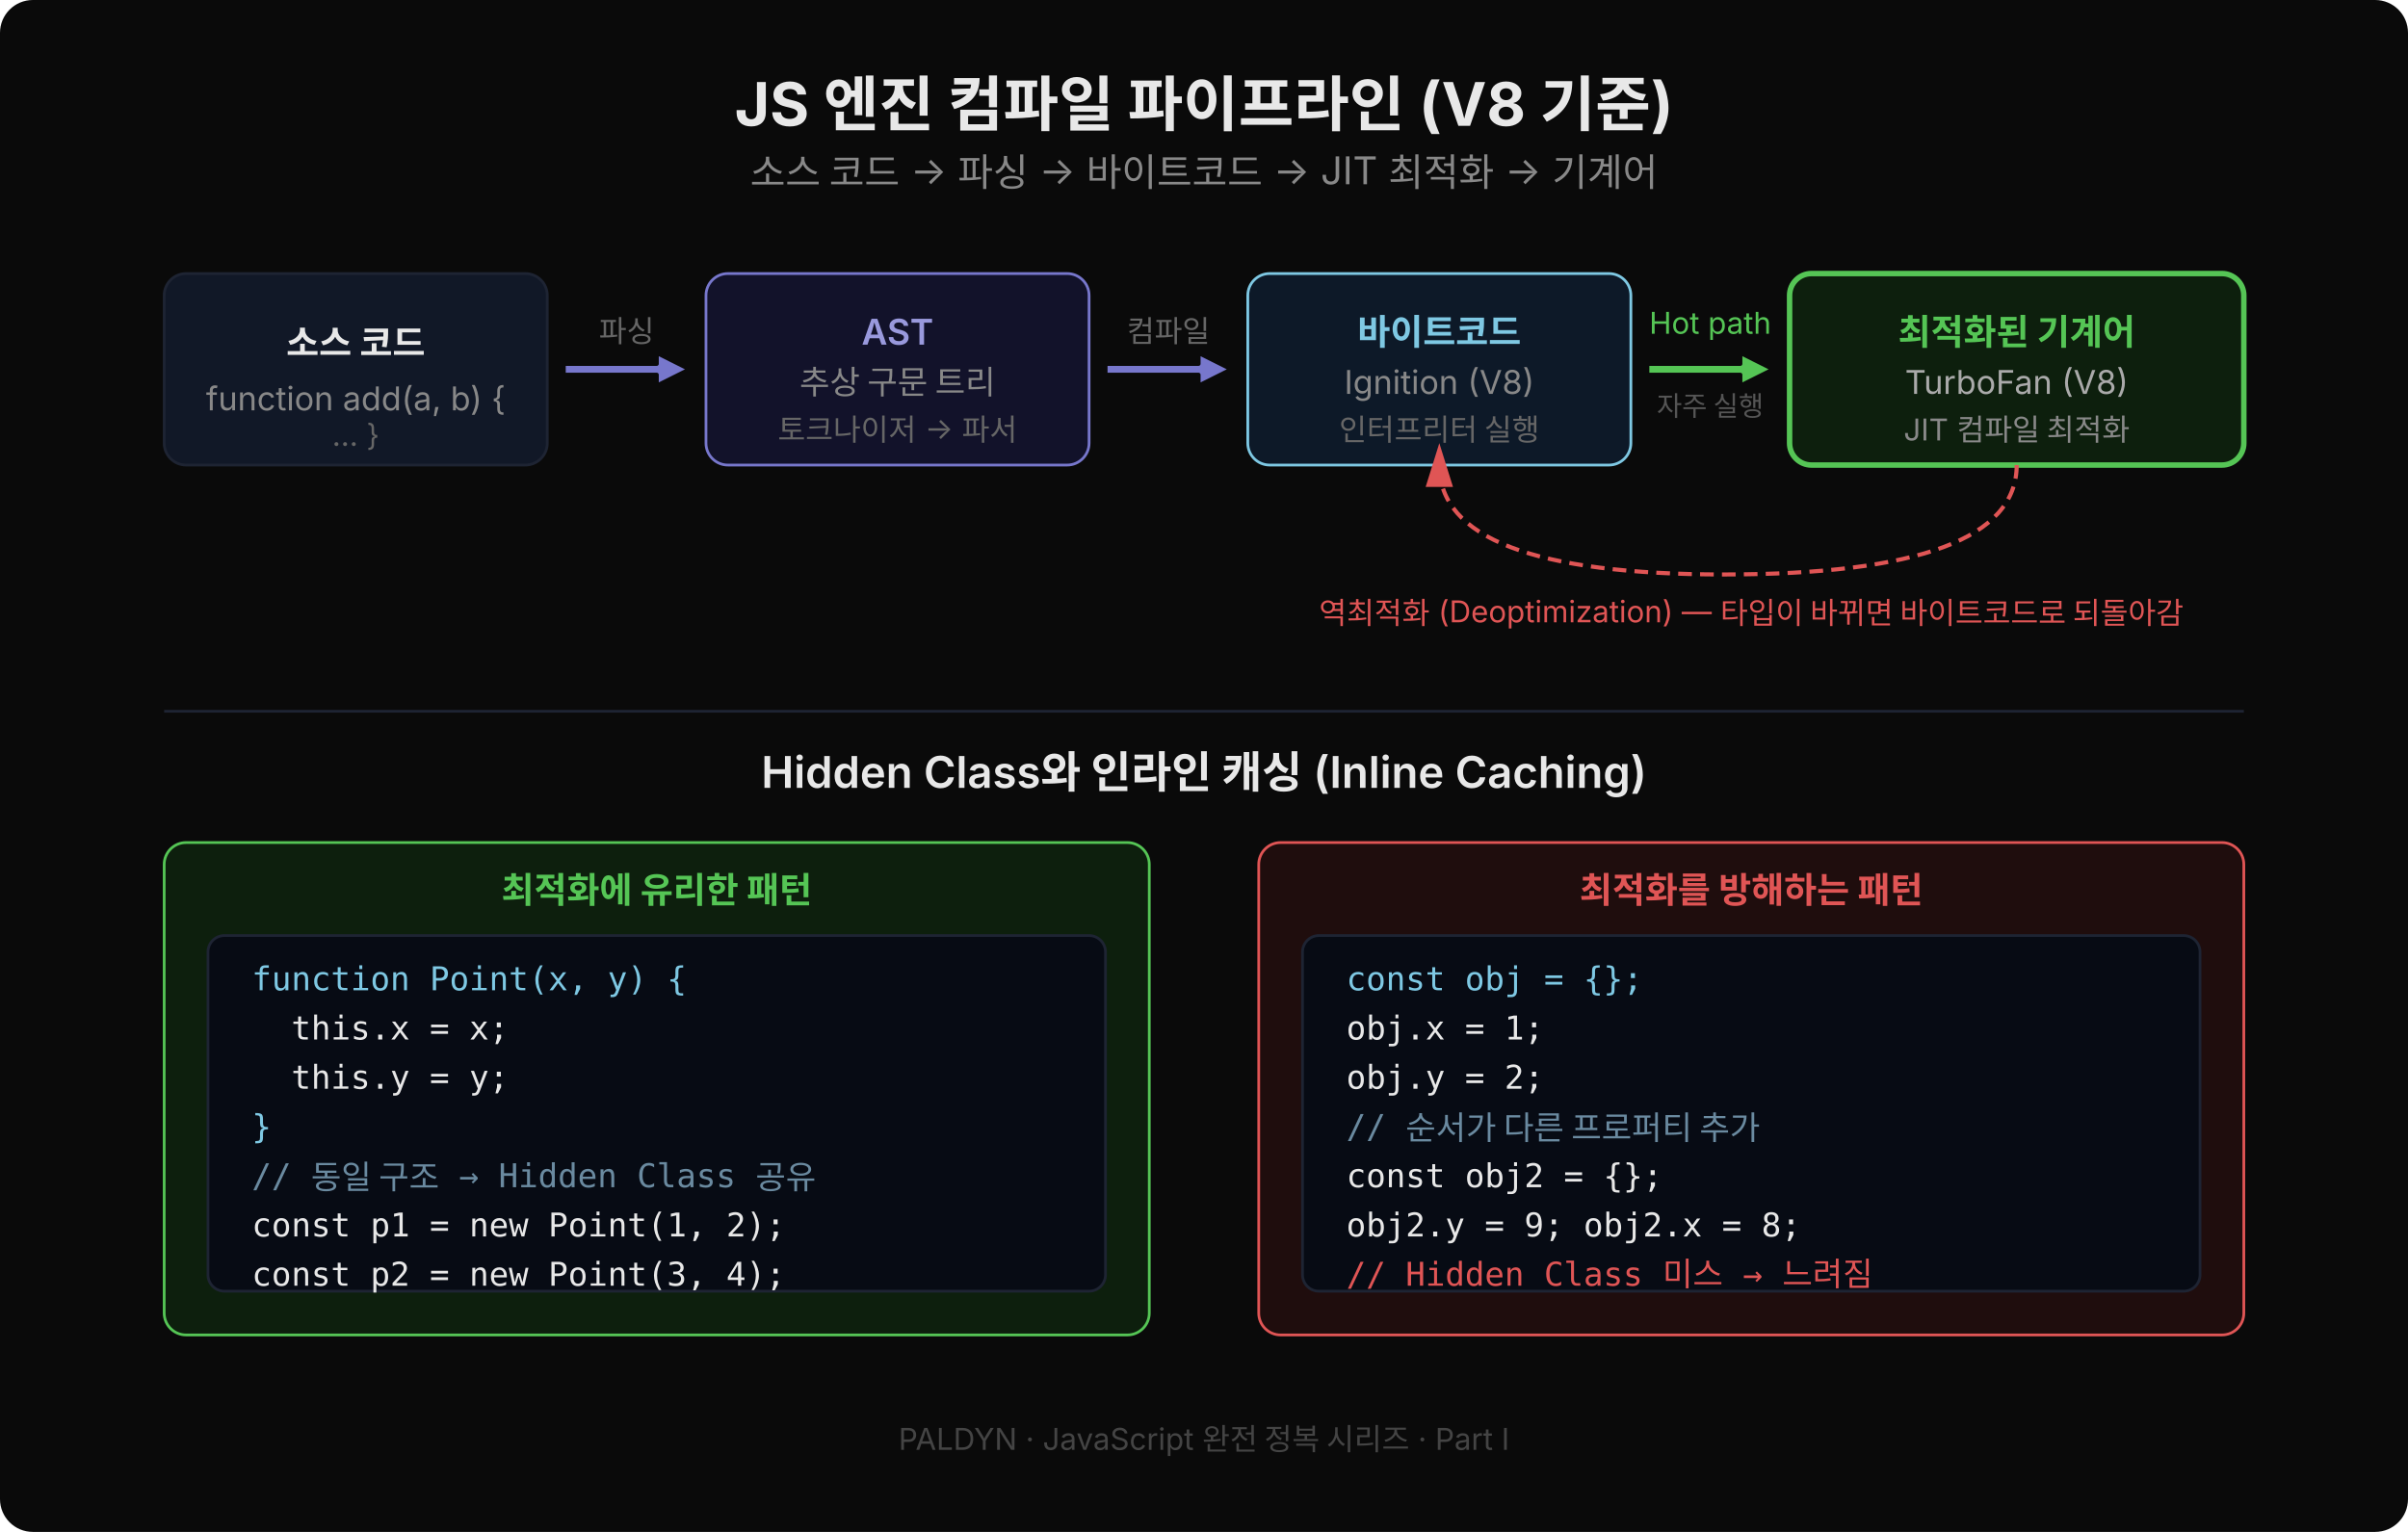
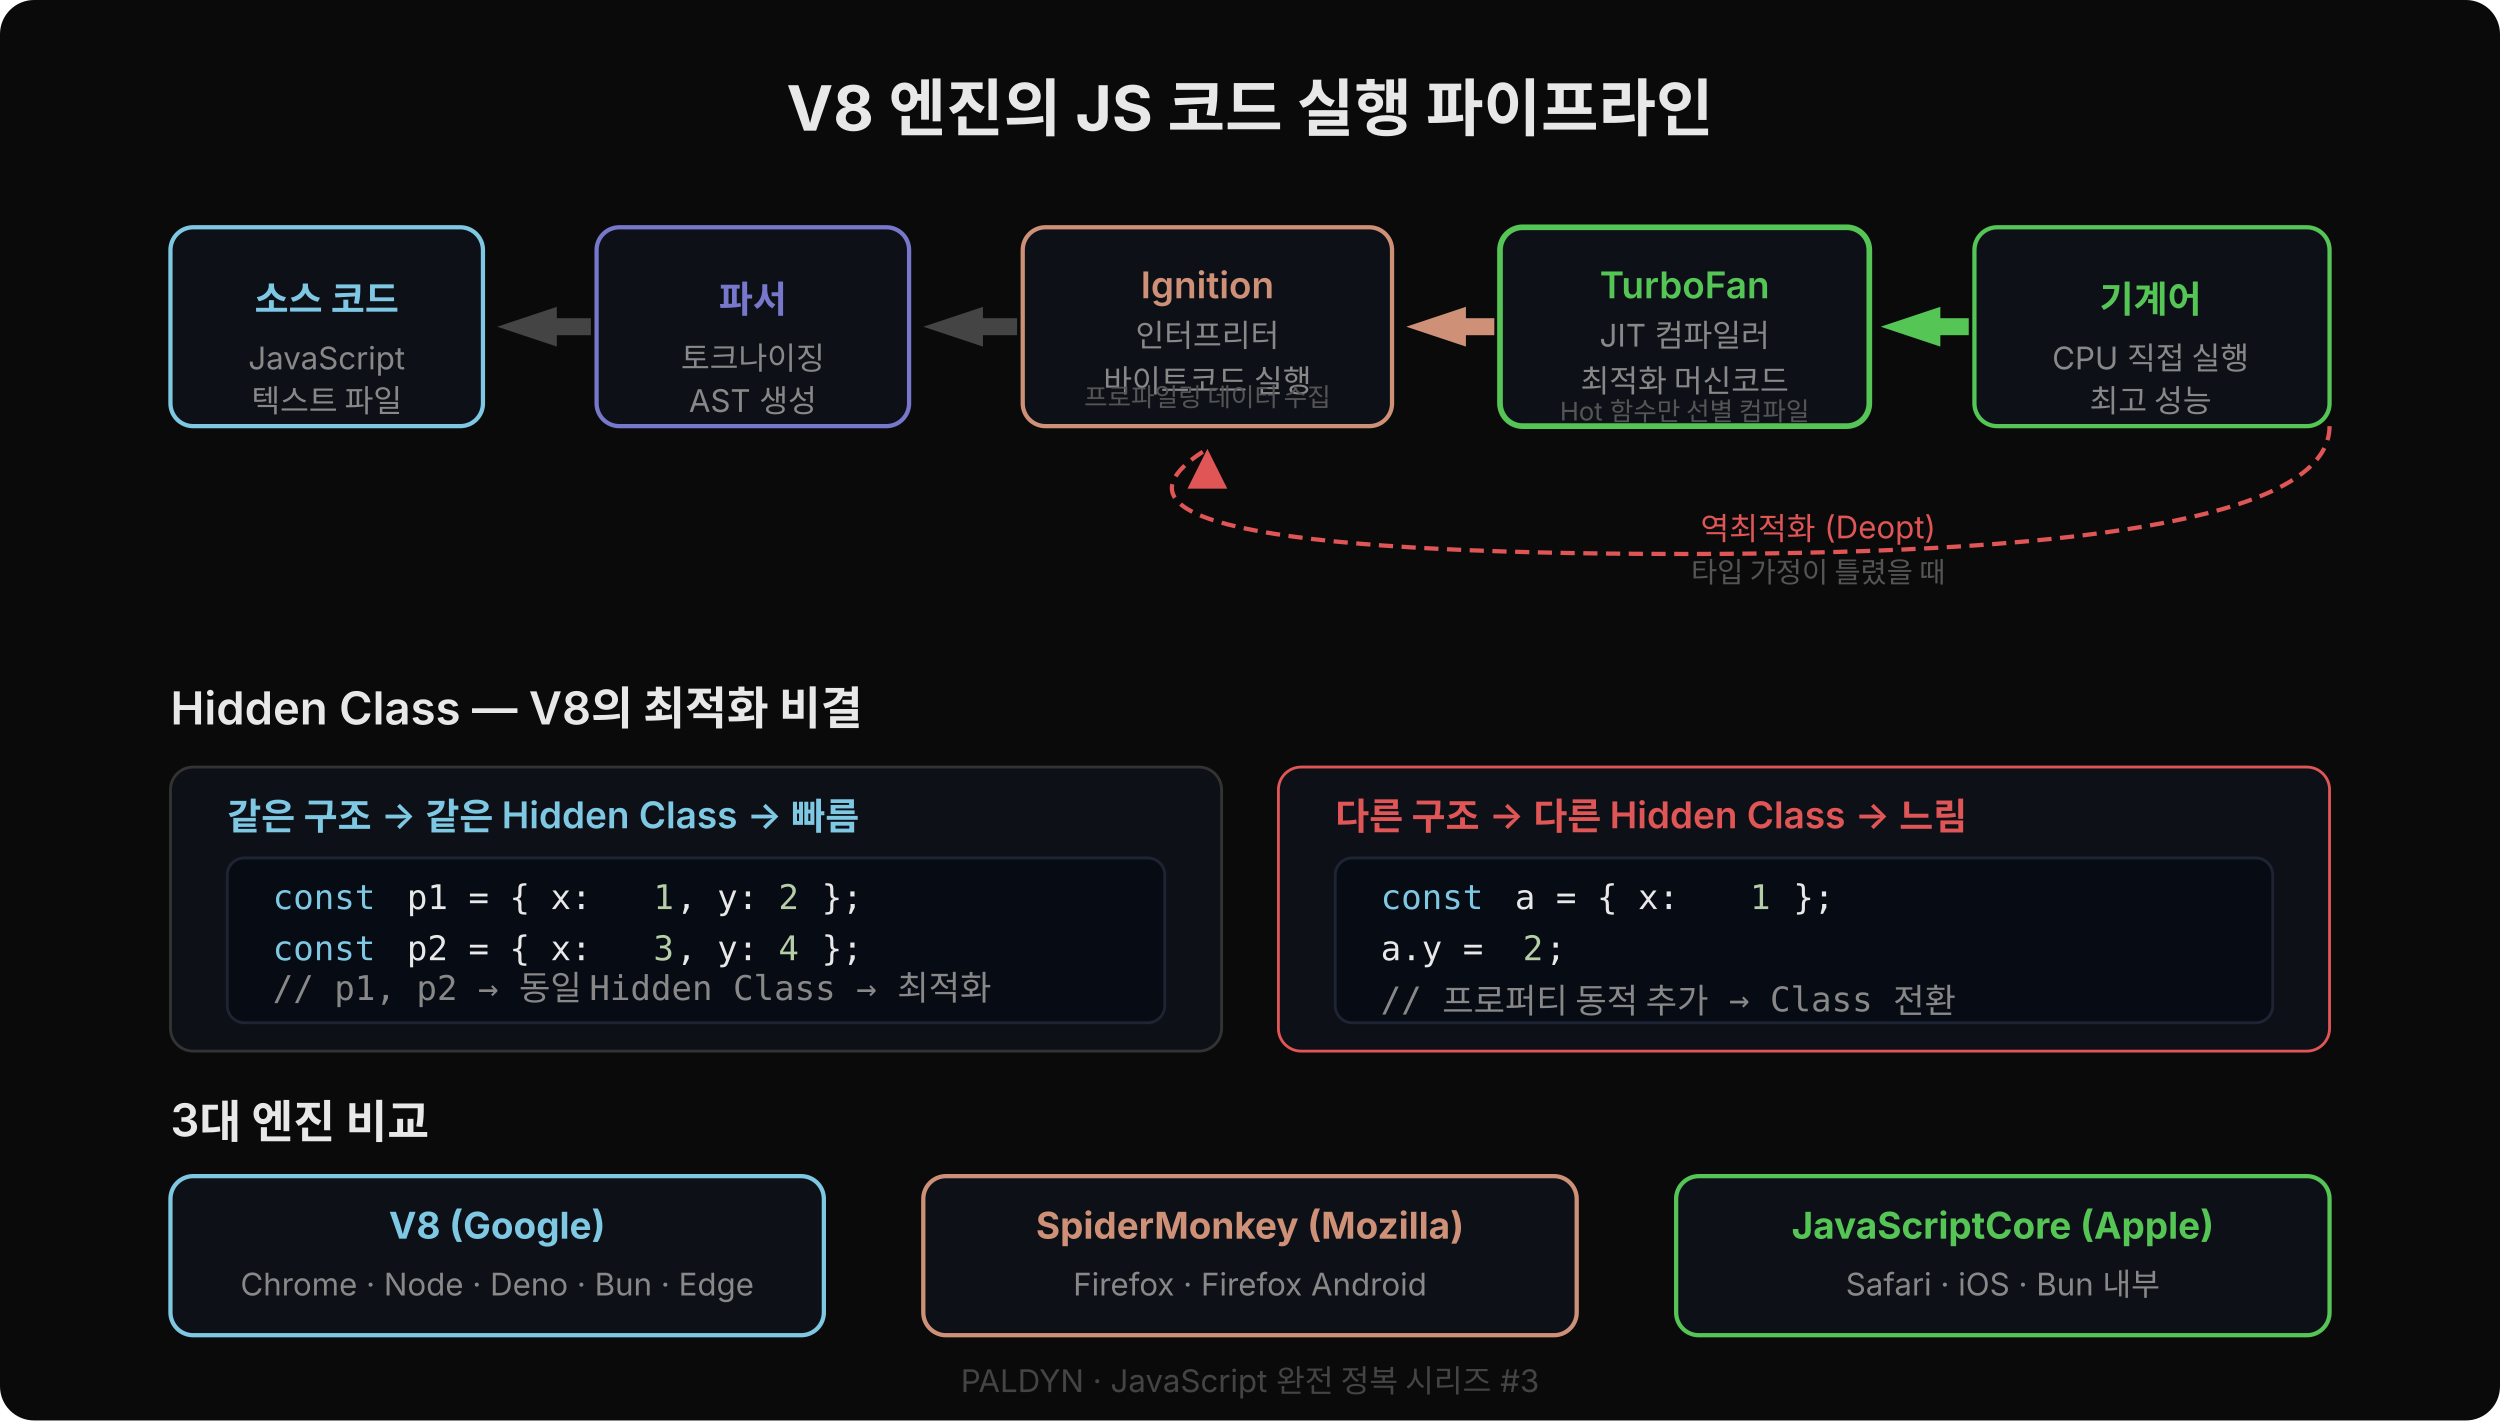
- <svg xmlns="http://www.w3.org/2000/svg" width="880" height="560" viewBox="0 0 880 560" style="font-family:'Wanted Sans Variable','Wanted Sans',-apple-system,sans-serif">
-   <rect width="880" height="560" fill="#0a0a0a" rx="12" />
-   <text x="440" y="46" text-anchor="middle" font-size="22" font-weight="700" fill="#e8e8e8">JS 엔진 컴파일 파이프라인 (V8 기준)</text>
-   <text x="440" y="68" text-anchor="middle" font-size="14" fill="#888">소스 코드 → 파싱 → 바이트코드 → JIT 최적화 → 기계어</text>
-   <rect x="60" y="100" width="140" height="70" rx="8" fill="#111827" stroke="#1e2433" />
-   <text x="130" y="130" text-anchor="middle" font-size="13" font-weight="600" fill="#e8e8e8">소스 코드</text>
-   <text x="130" y="150" text-anchor="middle" font-size="12" fill="#888">function add(a, b) {</text>
-   <text x="130" y="163" text-anchor="middle" font-size="11" fill="#666">... }</text>
-   <polygon points="206,133 240,133 240,129 252,135 240,141 240,137 206,137" fill="#7777cc" stroke="#0a0a0a" stroke-width="1.5" stroke-linejoin="round" />
-   <text x="229" y="125" text-anchor="middle" font-size="11" fill="#666">파싱</text>
-   <rect x="258" y="100" width="140" height="70" rx="8" fill="#12122a" stroke="#7777cc" />
-   <text x="328" y="126" text-anchor="middle" font-size="13" font-weight="600" fill="#9999dd">AST</text>
-   <text x="328" y="144" text-anchor="middle" font-size="12" fill="#888">추상 구문 트리</text>
-   <text x="328" y="161" text-anchor="middle" font-size="11" fill="#666">토크나이저 → 파서</text>
-   <polygon points="404,133 438,133 438,129 450,135 438,141 438,137 404,137" fill="#7777cc" stroke="#0a0a0a" stroke-width="1.5" stroke-linejoin="round" />
-   <text x="427" y="125" text-anchor="middle" font-size="11" fill="#666">컴파일</text>
-   <rect x="456" y="100" width="140" height="70" rx="8" fill="#0d1928" stroke="#7ec8e3" />
-   <text x="526" y="126" text-anchor="middle" font-size="13" font-weight="600" fill="#7ec8e3">바이트코드</text>
-   <text x="526" y="144" text-anchor="middle" font-size="12" fill="#888">Ignition (V8)</text>
-   <text x="526" y="161" text-anchor="middle" font-size="11" fill="#666">인터프리터 실행</text>
-   <polygon points="602,133 636,133 636,129 648,135 636,141 636,137 602,137" fill="#55c555" stroke="#0a0a0a" stroke-width="1.5" stroke-linejoin="round" />
-   <text x="625" y="122" text-anchor="middle" font-size="11" fill="#55c555">Hot path</text>
-   <text x="625" y="152" text-anchor="middle" font-size="10" fill="#555">자주 실행</text>
-   <rect x="654" y="100" width="166" height="70" rx="8" fill="#0d1f0d" stroke="#55c555" stroke-width="2" />
-   <text x="737" y="126" text-anchor="middle" font-size="13" font-weight="600" fill="#55c555">최적화된 기계어</text>
-   <text x="737" y="144" text-anchor="middle" font-size="12" fill="#aaa">TurboFan (V8)</text>
-   <text x="737" y="161" text-anchor="middle" font-size="11" fill="#888">JIT 컴파일 최적화</text>
-   <path d="M 737 170 Q 737 210 630 210 Q 526 210 526 170" stroke="#e05555" stroke-width="1.5" fill="none" stroke-dasharray="5,3" />
-   <polygon points="526,162 521,178 531,178" fill="#e05555" />
-   <text x="640" y="228" text-anchor="middle" font-size="11" fill="#e05555">역최적화 (Deoptimization) — 타입이 바뀌면 바이트코드로 되돌아감</text>
-   <line x1="60" y1="260" x2="820" y2="260" stroke="#1e2433" stroke-width="1" />
-   <text x="440" y="288" text-anchor="middle" font-size="16" font-weight="600" fill="#e8e8e8">Hidden Class와 인라인 캐싱 (Inline Caching)</text>
-   <rect x="60" y="308" width="360" height="180" rx="8" fill="#0d1f0d" stroke="#55c555" />
-   <text x="240" y="330" text-anchor="middle" font-size="13" font-weight="600" fill="#55c555">최적화에 유리한 패턴</text>
-   <rect x="76" y="342" width="328" height="130" rx="6" fill="#070b14" stroke="#1e2433" />
-   <text x="92" y="362" font-size="12" font-family="'JetBrains Mono','Menlo','Consolas',monospace" fill="#7ec8e3" xml:space="preserve">function Point(x, y) {</text>
-   <text x="92" y="380" font-size="12" font-family="'JetBrains Mono','Menlo','Consolas',monospace" fill="#e8e8e8" xml:space="preserve">  this.x = x;</text>
-   <text x="92" y="398" font-size="12" font-family="'JetBrains Mono','Menlo','Consolas',monospace" fill="#e8e8e8" xml:space="preserve">  this.y = y;</text>
-   <text x="92" y="416" font-size="12" font-family="'JetBrains Mono','Menlo','Consolas',monospace" fill="#7ec8e3" xml:space="preserve">}</text>
-   <text x="92" y="434" font-size="12" font-family="'JetBrains Mono','Menlo','Consolas',monospace" fill="#6a8aa0" xml:space="preserve">// 동일 구조 → Hidden Class 공유</text>
-   <text x="92" y="452" font-size="12" font-family="'JetBrains Mono','Menlo','Consolas',monospace" fill="#e8e8e8" xml:space="preserve">const p1 = new Point(1, 2);</text>
-   <text x="92" y="470" font-size="12" font-family="'JetBrains Mono','Menlo','Consolas',monospace" fill="#e8e8e8" xml:space="preserve">const p2 = new Point(3, 4);</text>
-   <rect x="460" y="308" width="360" height="180" rx="8" fill="#1f0d0d" stroke="#e05555" />
-   <text x="640" y="330" text-anchor="middle" font-size="13" font-weight="600" fill="#e05555">최적화를 방해하는 패턴</text>
-   <rect x="476" y="342" width="328" height="130" rx="6" fill="#070b14" stroke="#1e2433" />
-   <text x="492" y="362" font-size="12" font-family="'JetBrains Mono','Menlo','Consolas',monospace" fill="#7ec8e3" xml:space="preserve">const obj = {};</text>
-   <text x="492" y="380" font-size="12" font-family="'JetBrains Mono','Menlo','Consolas',monospace" fill="#e8e8e8" xml:space="preserve">obj.x = 1;</text>
-   <text x="492" y="398" font-size="12" font-family="'JetBrains Mono','Menlo','Consolas',monospace" fill="#e8e8e8" xml:space="preserve">obj.y = 2;</text>
-   <text x="492" y="416" font-size="12" font-family="'JetBrains Mono','Menlo','Consolas',monospace" fill="#6a8aa0" xml:space="preserve">// 순서가 다른 프로퍼티 추가</text>
-   <text x="492" y="434" font-size="12" font-family="'JetBrains Mono','Menlo','Consolas',monospace" fill="#e8e8e8" xml:space="preserve">const obj2 = {};</text>
-   <text x="492" y="452" font-size="12" font-family="'JetBrains Mono','Menlo','Consolas',monospace" fill="#e8e8e8" xml:space="preserve">obj2.y = 9; obj2.x = 8;</text>
-   <text x="492" y="470" font-size="12" font-family="'JetBrains Mono','Menlo','Consolas',monospace" fill="#e05555" xml:space="preserve">// Hidden Class 미스 → 느려짐</text>
-   <text x="440" y="530" text-anchor="middle" font-size="11" fill="#444">PALDYN · JavaScript 완전 정복 시리즈 · Part I</text>
+ <svg xmlns="http://www.w3.org/2000/svg" width="880" height="500" viewBox="0 0 880 500" style="font-family:'Wanted Sans Variable','Wanted Sans',-apple-system,sans-serif">
+   <rect width="880" height="500" rx="12" fill="#0a0a0a" />
+   <text x="440" y="46" text-anchor="middle" font-size="22" font-weight="700" fill="#e8e8e8">V8 엔진의 JS 코드 실행 파이프라인</text>
+   <rect x="60" y="80" width="110" height="70" rx="8" fill="#0d1117" stroke="#7ec8e3" stroke-width="1.5" />
+   <text x="115" y="110" text-anchor="middle" font-size="13" font-weight="600" fill="#7ec8e3">소스 코드</text>
+   <text x="115" y="130" text-anchor="middle" font-size="11" fill="#888">JavaScript</text>
+   <text x="115" y="145" text-anchor="middle" font-size="11" fill="#888">텍스트 파일</text>
+   <polygon points="175,115 196,108 196,112 208,112 208,118 196,118 196,122" fill="#444" />
+   <rect x="210" y="80" width="110" height="70" rx="8" fill="#0d1117" stroke="#7777cc" stroke-width="1.5" />
+   <text x="265" y="110" text-anchor="middle" font-size="13" font-weight="600" fill="#7777cc">파서</text>
+   <text x="265" y="130" text-anchor="middle" font-size="11" fill="#888">토크나이징</text>
+   <text x="265" y="145" text-anchor="middle" font-size="11" fill="#888">AST 생성</text>
+   <polygon points="325,115 346,108 346,112 358,112 358,118 346,118 346,122" fill="#444" />
+   <rect x="360" y="80" width="130" height="70" rx="8" fill="#0d1117" stroke="#ce9178" stroke-width="1.5" />
+   <text x="425" y="105" text-anchor="middle" font-size="13" font-weight="600" fill="#ce9178">Ignition</text>
+   <text x="425" y="122" text-anchor="middle" font-size="11" fill="#888">인터프리터</text>
+   <text x="425" y="138" text-anchor="middle" font-size="11" fill="#888">바이트코드 실행</text>
+   <text x="425" y="143" text-anchor="middle" font-size="9" fill="#555">프로파일링 데이터 수집</text>
+   <polygon points="495,115 516,108 516,112 526,112 526,118 516,118 516,122" fill="#ce9178" />
+   <rect x="528" y="80" width="130" height="70" rx="8" fill="#0d1117" stroke="#55c555" stroke-width="2" />
+   <text x="593" y="105" text-anchor="middle" font-size="13" font-weight="600" fill="#55c555">TurboFan</text>
+   <text x="593" y="122" text-anchor="middle" font-size="11" fill="#888">JIT 컴파일러</text>
+   <text x="593" y="138" text-anchor="middle" font-size="11" fill="#888">최적화 머신코드</text>
+   <text x="593" y="148" text-anchor="middle" font-size="9" fill="#555">Hot 함수만 선별 컴파일</text>
+   <polygon points="662,115 683,108 683,112 693,112 693,118 683,118 683,122" fill="#55c555" />
+   <rect x="695" y="80" width="125" height="70" rx="8" fill="#0d1117" stroke="#55c555" stroke-width="1.5" />
+   <text x="757" y="110" text-anchor="middle" font-size="13" font-weight="600" fill="#55c555">기계어</text>
+   <text x="757" y="130" text-anchor="middle" font-size="11" fill="#888">CPU 직접 실행</text>
+   <text x="757" y="145" text-anchor="middle" font-size="11" fill="#888">최고 성능</text>
+   <path d="M 820 150 Q 820 195 593 195 Q 365 195 425 158" stroke="#e05555" stroke-width="1.5" stroke-dasharray="5,3" fill="none" />
+   <polygon points="425,158 418,172 432,172" fill="#e05555" />
+   <text x="640" y="190" text-anchor="middle" font-size="11" fill="#e05555">역최적화 (Deopt)</text>
+   <text x="640" y="205" text-anchor="middle" font-size="10" fill="#555">타입 가정이 틀렸을 때</text>
+   <text x="60" y="255" font-size="16" font-weight="600" fill="#e8e8e8">Hidden Class — V8의 최적화 비결</text>
+   <rect x="60" y="270" width="370" height="100" rx="8" fill="#0d1117" stroke="#333" />
+   <text x="80" y="292" font-size="13" font-weight="600" fill="#7ec8e3">같은 구조 → 같은 Hidden Class → 빠름</text>
+   <rect x="80" y="302" width="330" height="58" rx="6" fill="#070b14" stroke="#1e2433" />
+   <text x="96" y="320" font-family="'JetBrains Mono','Menlo','Consolas',monospace" font-size="12" fill="#7ec8e3" xml:space="preserve">const</text>
+   <text x="136" y="320" font-family="'JetBrains Mono','Menlo','Consolas',monospace" font-size="12" fill="#e8e8e8" xml:space="preserve"> p1 = { x: </text>
+   <text x="230" y="320" font-family="'JetBrains Mono','Menlo','Consolas',monospace" font-size="12" fill="#b5cea8" xml:space="preserve">1</text>
+   <text x="238" y="320" font-family="'JetBrains Mono','Menlo','Consolas',monospace" font-size="12" fill="#e8e8e8" xml:space="preserve">, y: </text>
+   <text x="274" y="320" font-family="'JetBrains Mono','Menlo','Consolas',monospace" font-size="12" fill="#b5cea8" xml:space="preserve">2</text>
+   <text x="282" y="320" font-family="'JetBrains Mono','Menlo','Consolas',monospace" font-size="12" fill="#e8e8e8" xml:space="preserve"> };</text>
+   <text x="96" y="338" font-family="'JetBrains Mono','Menlo','Consolas',monospace" font-size="12" fill="#7ec8e3" xml:space="preserve">const</text>
+   <text x="136" y="338" font-family="'JetBrains Mono','Menlo','Consolas',monospace" font-size="12" fill="#e8e8e8" xml:space="preserve"> p2 = { x: </text>
+   <text x="230" y="338" font-family="'JetBrains Mono','Menlo','Consolas',monospace" font-size="12" fill="#b5cea8" xml:space="preserve">3</text>
+   <text x="238" y="338" font-family="'JetBrains Mono','Menlo','Consolas',monospace" font-size="12" fill="#e8e8e8" xml:space="preserve">, y: </text>
+   <text x="274" y="338" font-family="'JetBrains Mono','Menlo','Consolas',monospace" font-size="12" fill="#b5cea8" xml:space="preserve">4</text>
+   <text x="282" y="338" font-family="'JetBrains Mono','Menlo','Consolas',monospace" font-size="12" fill="#e8e8e8" xml:space="preserve"> };</text>
+   <text x="96" y="352" font-family="'JetBrains Mono','Menlo','Consolas',monospace" font-size="12" fill="#888" xml:space="preserve">// p1, p2 → 동일 Hidden Class → 최적화</text>
+   <rect x="450" y="270" width="370" height="100" rx="8" fill="#0d1117" stroke="#e05555" stroke-width="1" />
+   <text x="470" y="292" font-size="13" font-weight="600" fill="#e05555">다른 구조 → 다른 Hidden Class → 느림</text>
+   <rect x="470" y="302" width="330" height="58" rx="6" fill="#070b14" stroke="#1e2433" />
+   <text x="486" y="320" font-family="'JetBrains Mono','Menlo','Consolas',monospace" font-size="12" fill="#7ec8e3" xml:space="preserve">const</text>
+   <text x="526" y="320" font-family="'JetBrains Mono','Menlo','Consolas',monospace" font-size="12" fill="#e8e8e8" xml:space="preserve"> a = { x: </text>
+   <text x="616" y="320" font-family="'JetBrains Mono','Menlo','Consolas',monospace" font-size="12" fill="#b5cea8" xml:space="preserve">1</text>
+   <text x="624" y="320" font-family="'JetBrains Mono','Menlo','Consolas',monospace" font-size="12" fill="#e8e8e8" xml:space="preserve"> };</text>
+   <text x="486" y="338" font-family="'JetBrains Mono','Menlo','Consolas',monospace" font-size="12" fill="#e8e8e8" xml:space="preserve">a.y = </text>
+   <text x="536" y="338" font-family="'JetBrains Mono','Menlo','Consolas',monospace" font-size="12" fill="#b5cea8" xml:space="preserve">2</text>
+   <text x="544" y="338" font-family="'JetBrains Mono','Menlo','Consolas',monospace" font-size="12" fill="#e8e8e8" xml:space="preserve">;</text>
+   <text x="486" y="356" font-family="'JetBrains Mono','Menlo','Consolas',monospace" font-size="12" fill="#888" xml:space="preserve">// 프로퍼티 동적 추가 → Class 전환</text>
+   <text x="60" y="400" font-size="16" font-weight="600" fill="#e8e8e8">3대 엔진 비교</text>
+   <rect x="60" y="414" width="230" height="56" rx="8" fill="#0d1117" stroke="#7ec8e3" stroke-width="1.5" />
+   <text x="175" y="436" text-anchor="middle" font-size="13" font-weight="700" fill="#7ec8e3">V8 (Google)</text>
+   <text x="175" y="456" text-anchor="middle" font-size="11" fill="#888">Chrome · Node · Deno · Bun · Edge</text>
+   <rect x="325" y="414" width="230" height="56" rx="8" fill="#0d1117" stroke="#ce9178" stroke-width="1.5" />
+   <text x="440" y="436" text-anchor="middle" font-size="13" font-weight="700" fill="#ce9178">SpiderMonkey (Mozilla)</text>
+   <text x="440" y="456" text-anchor="middle" font-size="11" fill="#888">Firefox · Firefox Android</text>
+   <rect x="590" y="414" width="230" height="56" rx="8" fill="#0d1117" stroke="#55c555" stroke-width="1.5" />
+   <text x="705" y="436" text-anchor="middle" font-size="13" font-weight="700" fill="#55c555">JavaScriptCore (Apple)</text>
+   <text x="705" y="456" text-anchor="middle" font-size="11" fill="#888">Safari · iOS · Bun 내부</text>
+   <text x="440" y="490" text-anchor="middle" font-size="11" fill="#444">PALDYN · JavaScript 완전 정복 시리즈 #3</text>
</svg>
